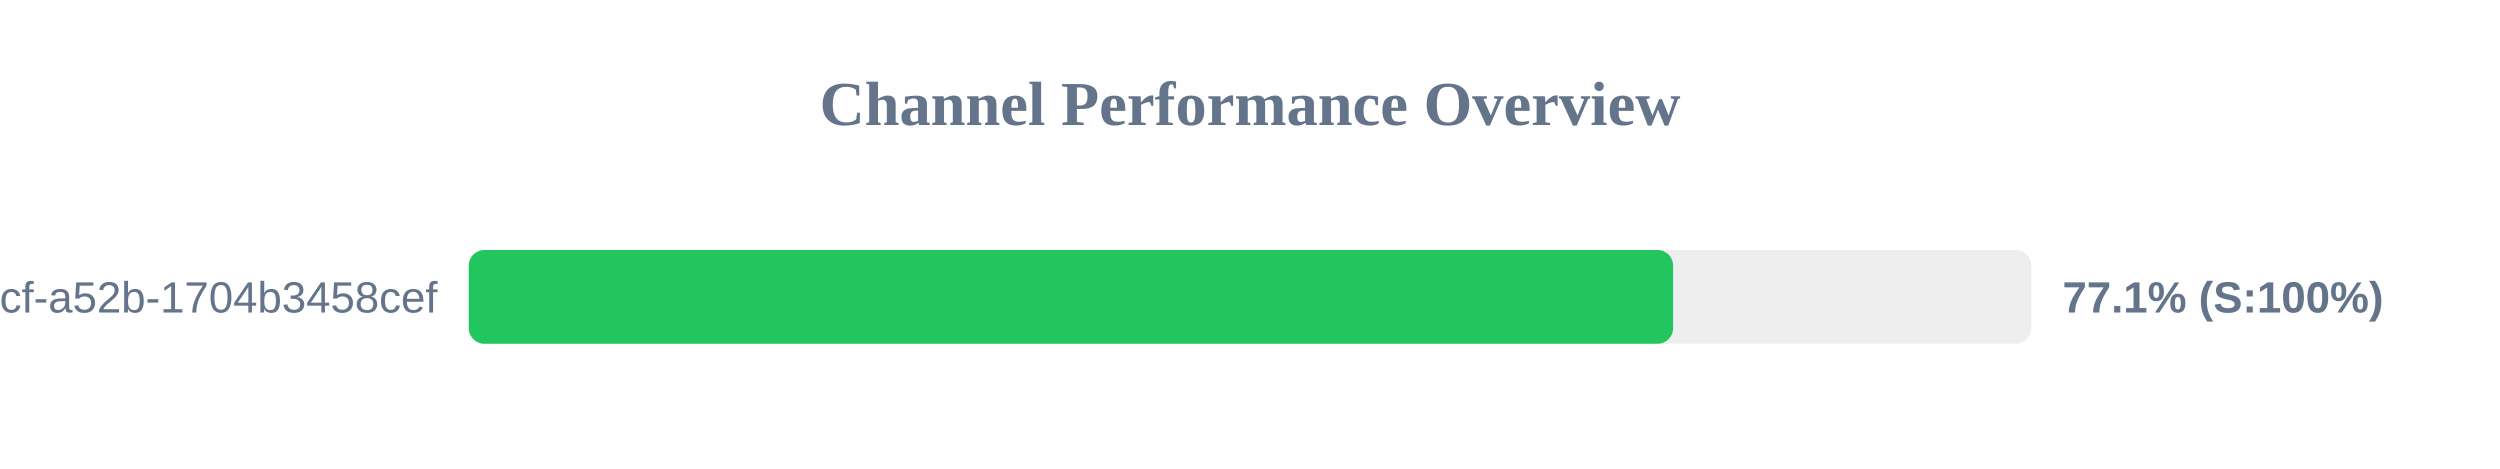
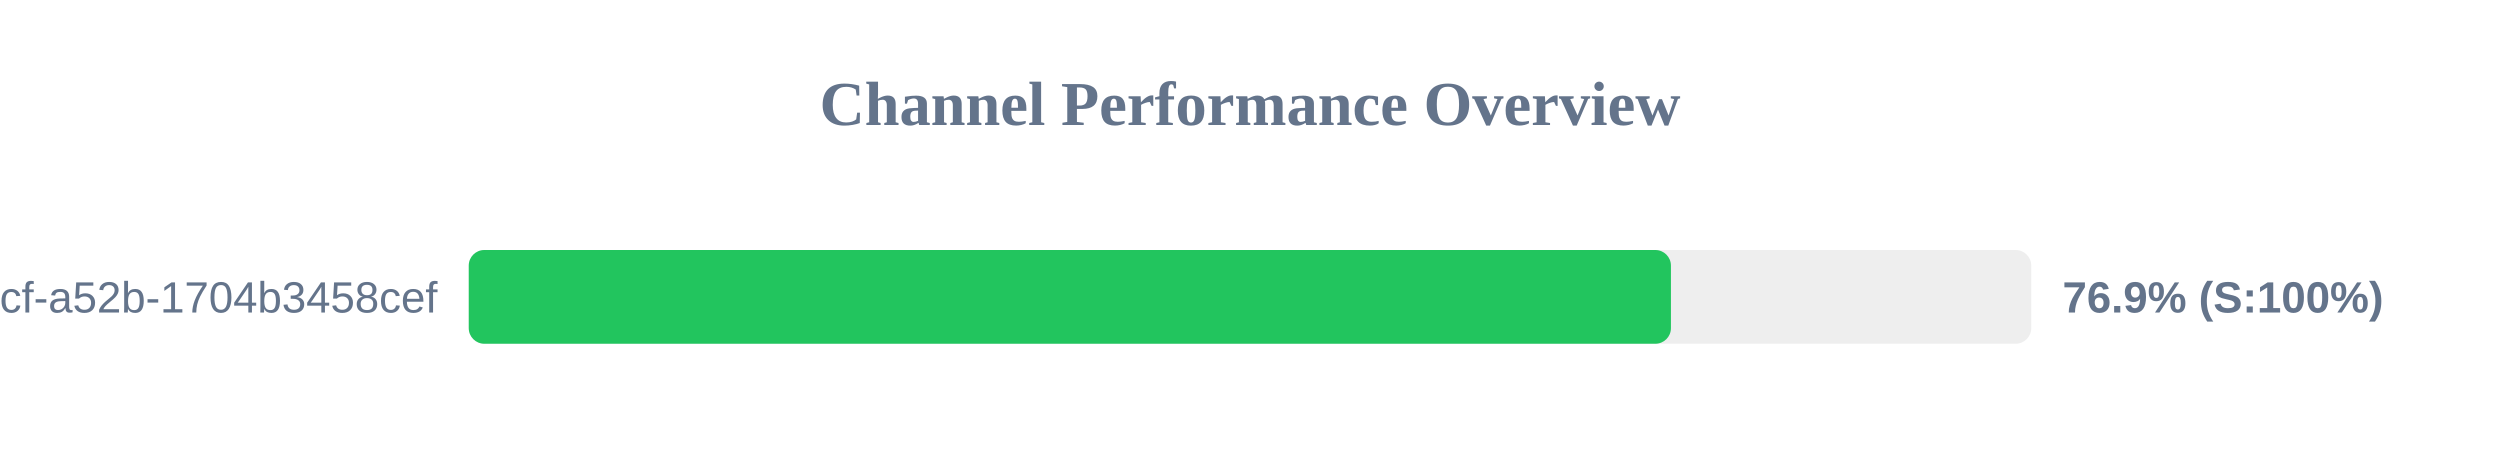
<svg xmlns="http://www.w3.org/2000/svg" width="800" height="150" version="1.1">
  <style>
        .row { font: 14px Arial; fill: #64748b; }
        .score { font: bold 14px Arial; fill: #64748b; }
    </style>
  <text x="400" y="40" text-anchor="middle" font-size="20px" font-weight="bold" fill="#64748b">Channel Performance Overview</text>
  <rect x="150" y="80" width="500" height="30" fill="#eee" rx="5" />
-   <rect x="150" y="80" width="385.4" height="30" fill="#22c55e" rx="5" />
+   <rect x="150" y="80" width="384.7" height="30" fill="#22c55e" rx="5" />
  <text x="140" y="100" text-anchor="end" class="row">?uuid=0cb527d9-6117-4bcf-a52b-1704b3458cef</text>
-   <text x="660" y="100" text-anchor="start" class="score">77.1% (S:100%)</text>
+   <text x="660" y="100" text-anchor="start" class="score">76.9% (S:100%)</text>
</svg>
